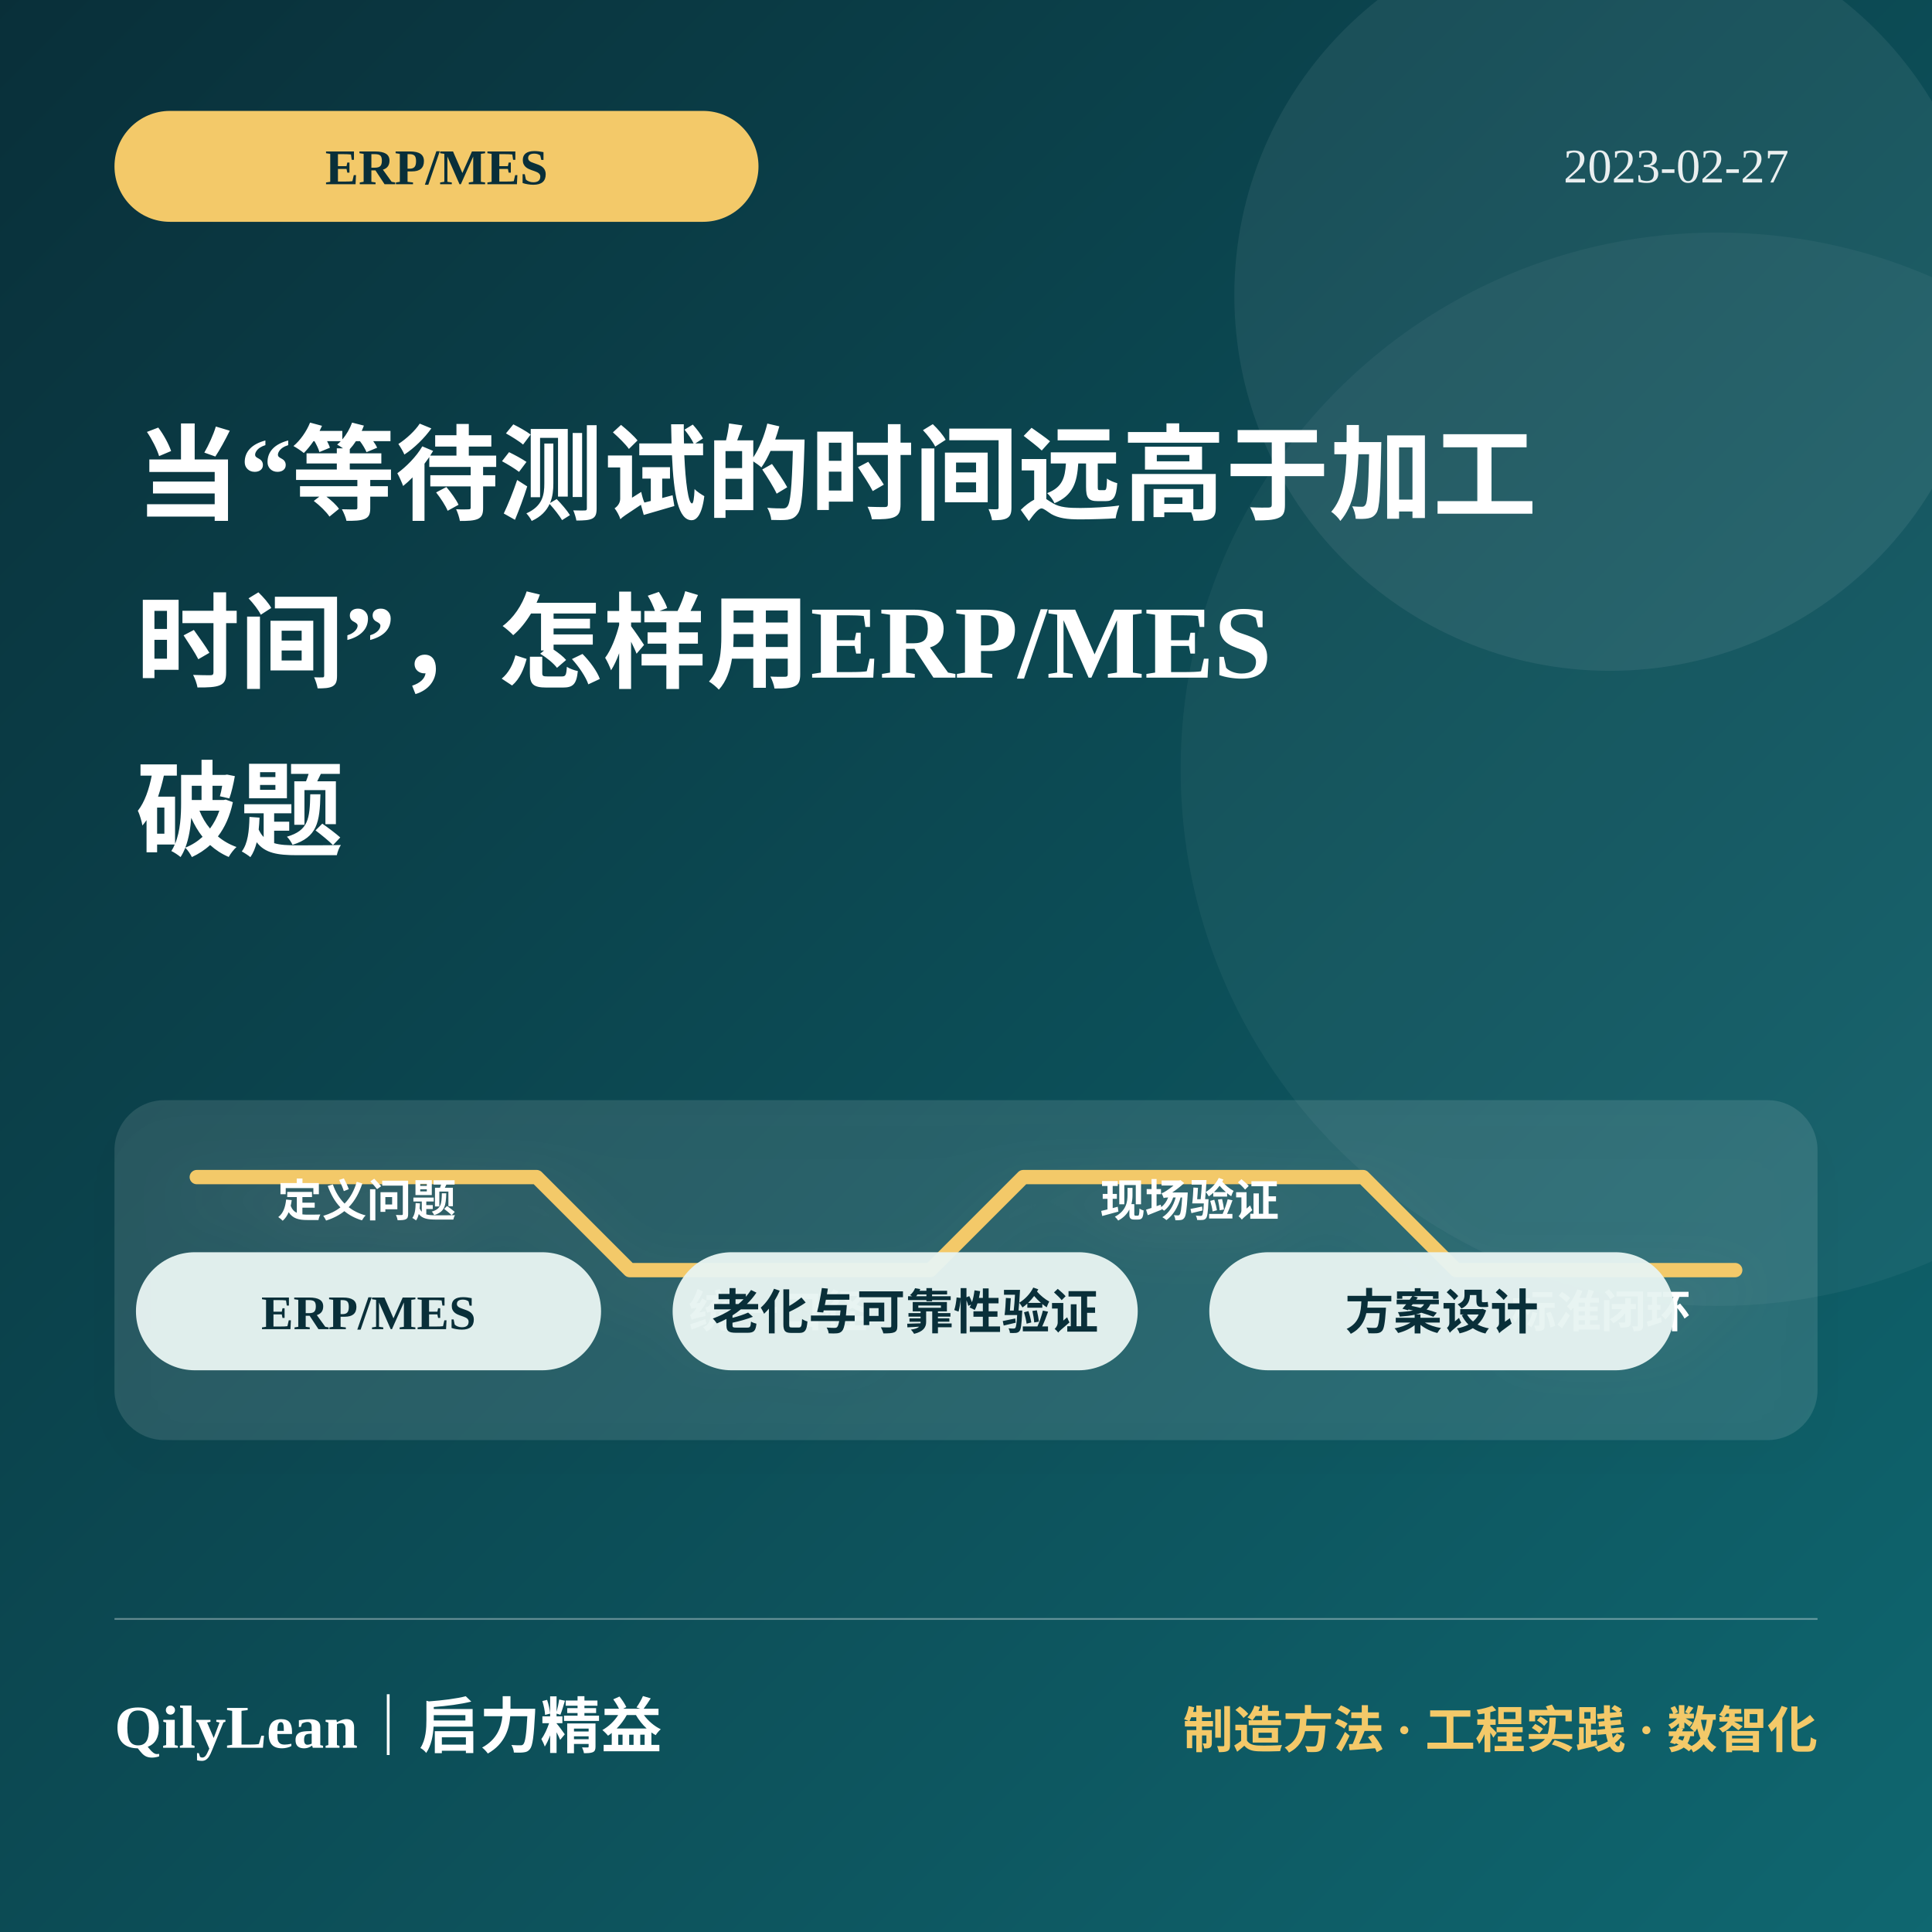
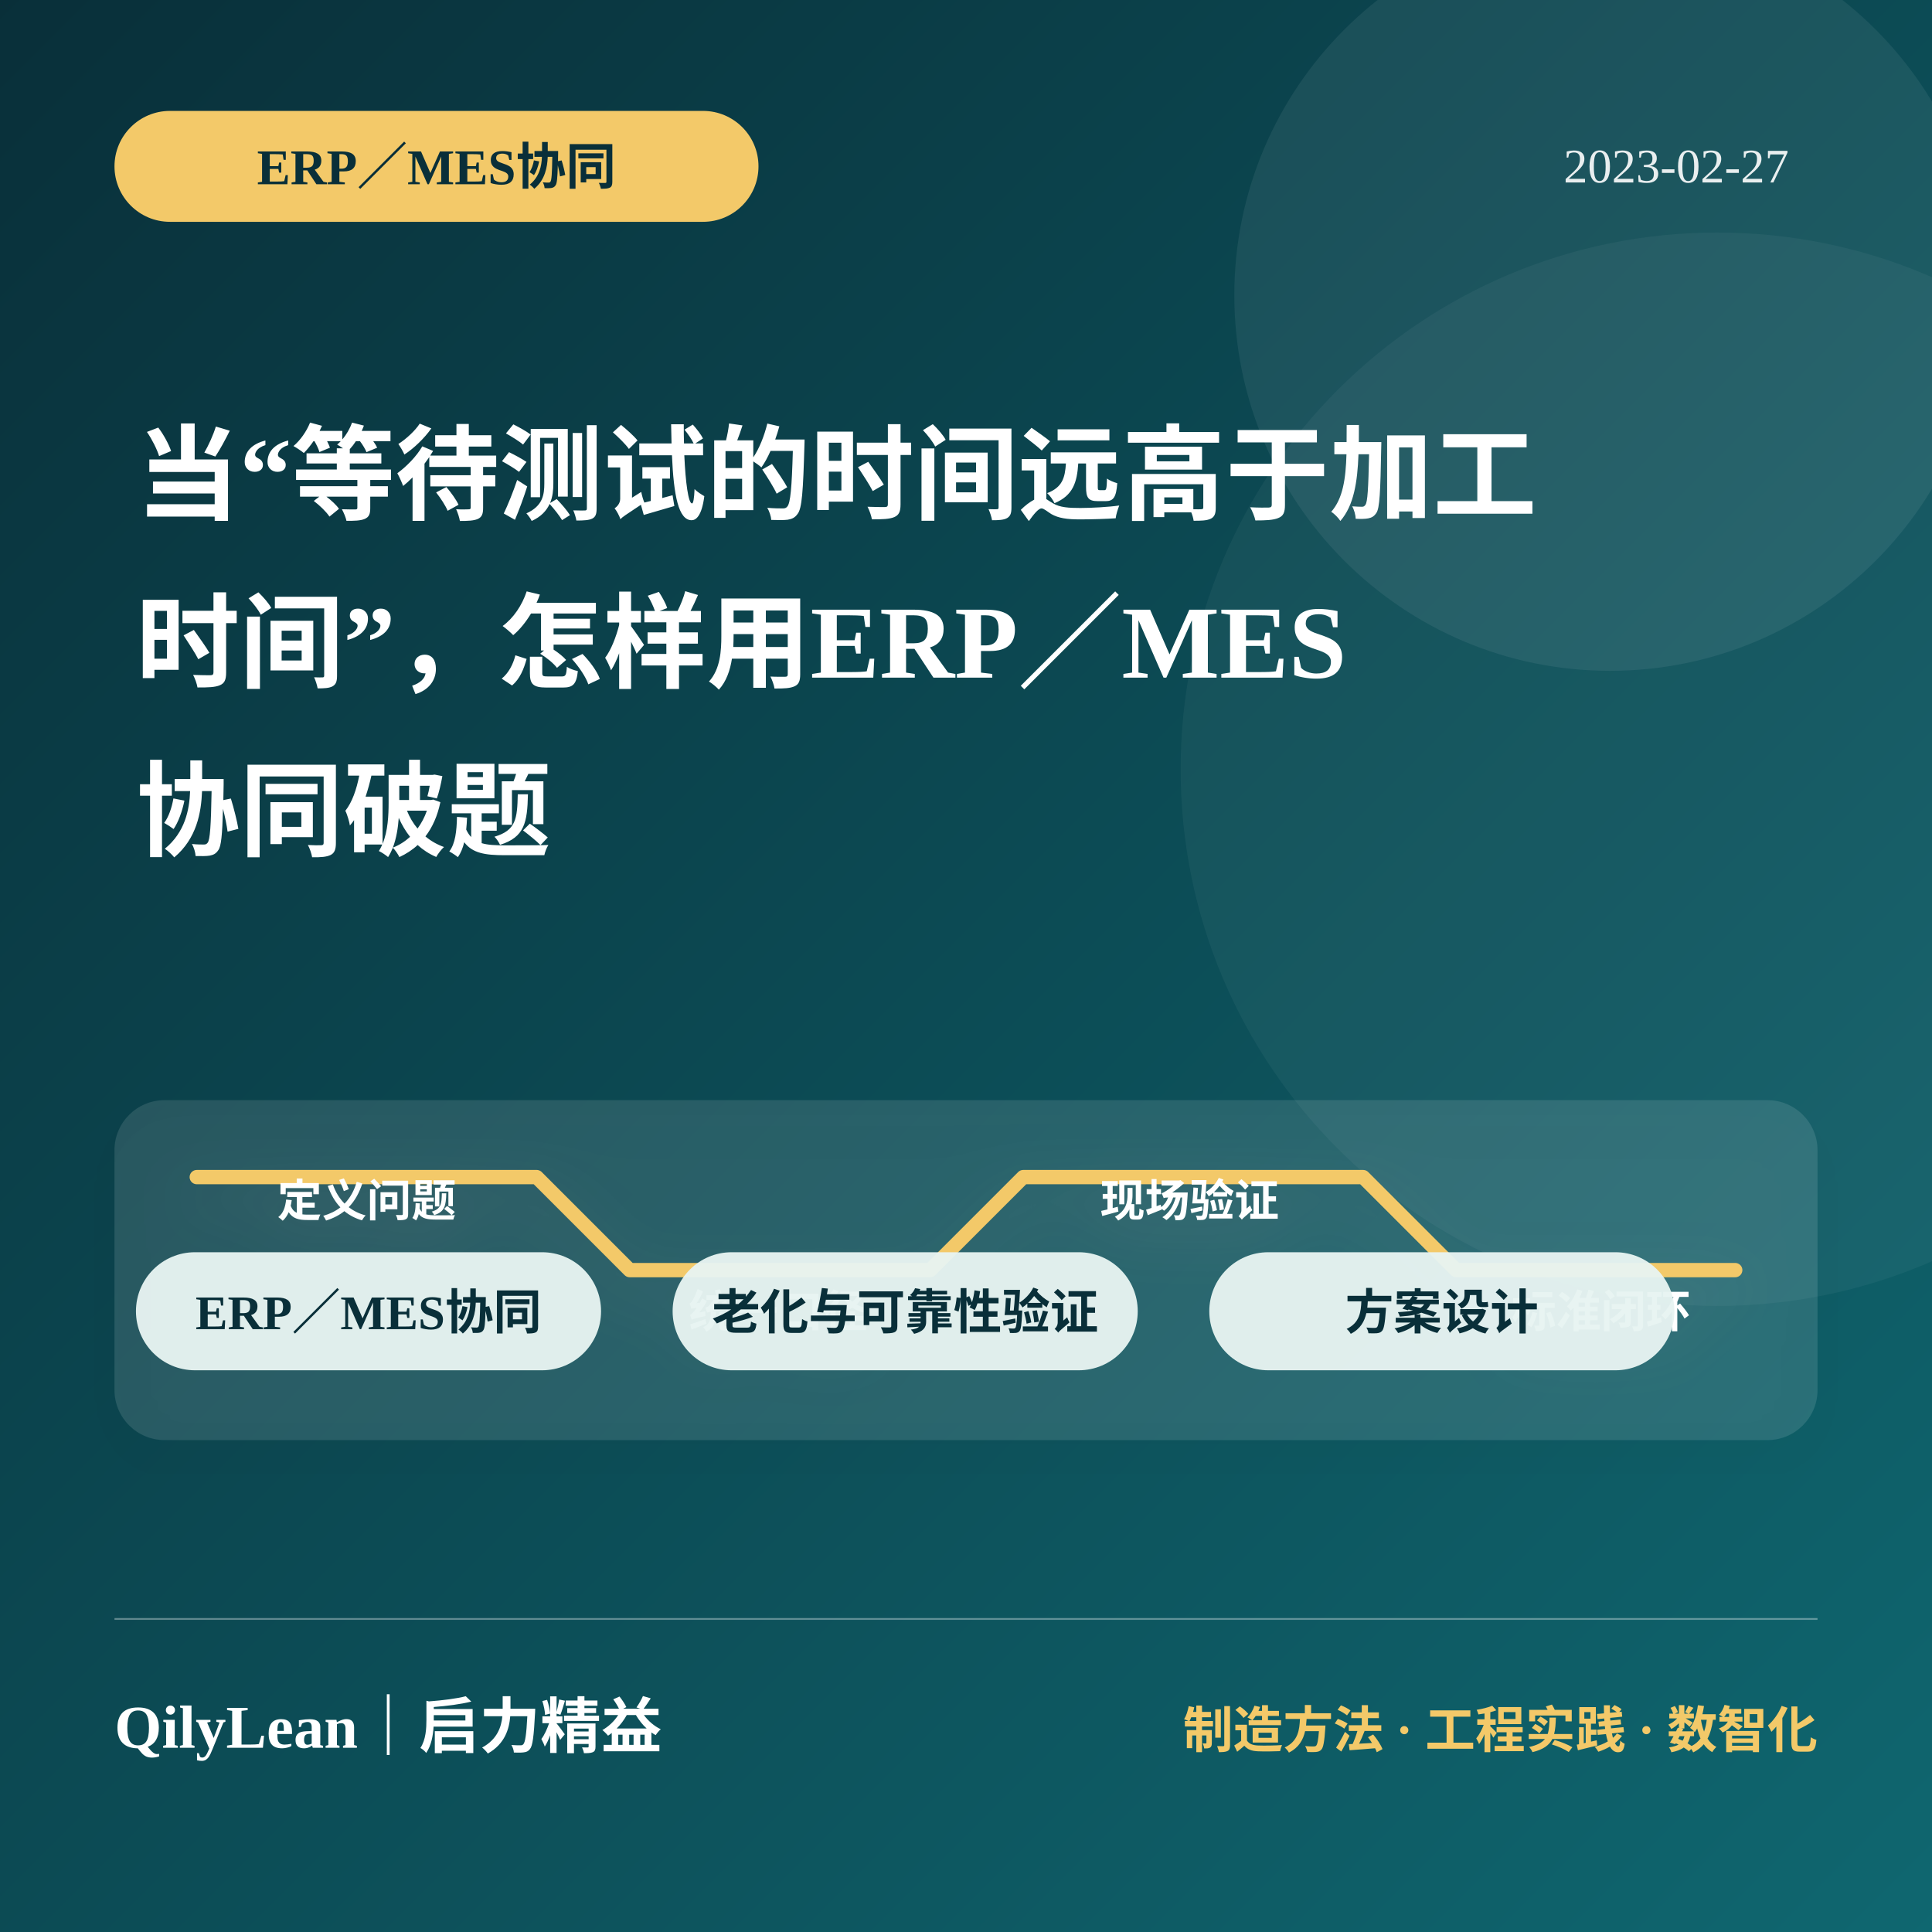
<svg xmlns="http://www.w3.org/2000/svg" viewBox="0 0 1080 1080" role="img" aria-labelledby="title desc">
  <defs>
    <linearGradient id="bg1328" x1="0" y1="0" x2="1" y2="1">
      <stop offset="0" stop-color="#092f39" />
      <stop offset="1" stop-color="#0f6770" />
    </linearGradient>
    <filter id="shadow1328">
      <feDropShadow dx="0" dy="12" stdDeviation="16" flood-color="#000" flood-opacity=".22" />
    </filter>
  </defs>
  <rect width="1080" height="1080" fill="url(#bg1328)" />
  <circle cx="900" cy="165" r="210" fill="#fff" opacity=".07" />
  <circle cx="960" cy="430" r="300" fill="#fff" opacity=".045" />
  <rect x="64" y="62" width="360" height="62" rx="31" fill="#f3c969" />
-   <text x="244" y="103" fill="#092f39" font-size="28" font-weight="850" text-anchor="middle">ERP/MES</text>
+   <text x="244" y="103" fill="#092f39" font-size="28" font-weight="850" text-anchor="middle">ERP／MES协同</text>
  <text x="1000" y="102" fill="#fff" opacity=".9" font-size="27" text-anchor="end">2023-02-27</text>
  <text x="76" y="286" fill="#fff" font-size="58" font-weight="850">当“等待测试的时间远高于加工</text>
-   <text x="76" y="380" fill="#fff" font-size="58" font-weight="850">时间”，怎样用ERP/MES</text>
-   <text x="76" y="474" fill="#fff" font-size="58" font-weight="850">破题</text>
+   <text x="76" y="380" fill="#fff" font-size="58" font-weight="850">时间”，怎样用ERP／MES</text>
+   <text x="76" y="474" fill="#fff" font-size="58" font-weight="850">协同破题</text>
  <g filter="url(#shadow1328)">
    <rect x="64" y="615" width="952" height="190" rx="28" fill="#fff" opacity=".11" />
    <path d="M110 658h190l52 52h168l52-52h190l52 52h156" fill="none" stroke="#f3c969" stroke-width="8" stroke-linecap="round" stroke-linejoin="round" />
    <g fill="#fff" font-size="25" font-weight="750" text-anchor="middle">
      <text x="205" y="680">定义问题</text>
      <text x="435" y="742">统一口径</text>
      <text x="665" y="680">现场验证</text>
      <text x="895" y="742">标准闭环</text>
    </g>
  </g>
  <rect x="76" y="700" width="260" height="66" rx="33" fill="#e7f4f1" opacity=".96" />
-   <text x="206" y="743" fill="#092f39" font-size="27" font-weight="800" text-anchor="middle">ERP/MES</text>
+   <text x="206" y="743" fill="#092f39" font-size="27" font-weight="800" text-anchor="middle">ERP／MES协同</text>
  <rect x="376" y="700" width="260" height="66" rx="33" fill="#e7f4f1" opacity=".96" />
  <text x="506" y="743" fill="#092f39" font-size="27" font-weight="800" text-anchor="middle">老化与可靠性验证</text>
  <rect x="676" y="700" width="260" height="66" rx="33" fill="#e7f4f1" opacity=".96" />
  <text x="806" y="743" fill="#092f39" font-size="27" font-weight="800" text-anchor="middle">方案设计</text>
  <line x1="64" y1="905" x2="1016" y2="905" stroke="#fff" opacity=".35" />
  <text x="64" y="977" fill="#fff" font-size="34" font-weight="850">QilyLean｜启力精益</text>
  <text x="1016" y="977" fill="#f3c969" font-size="28" font-weight="750" text-anchor="end">制造方法 · 工程实践 · 数智化</text>
</svg>
